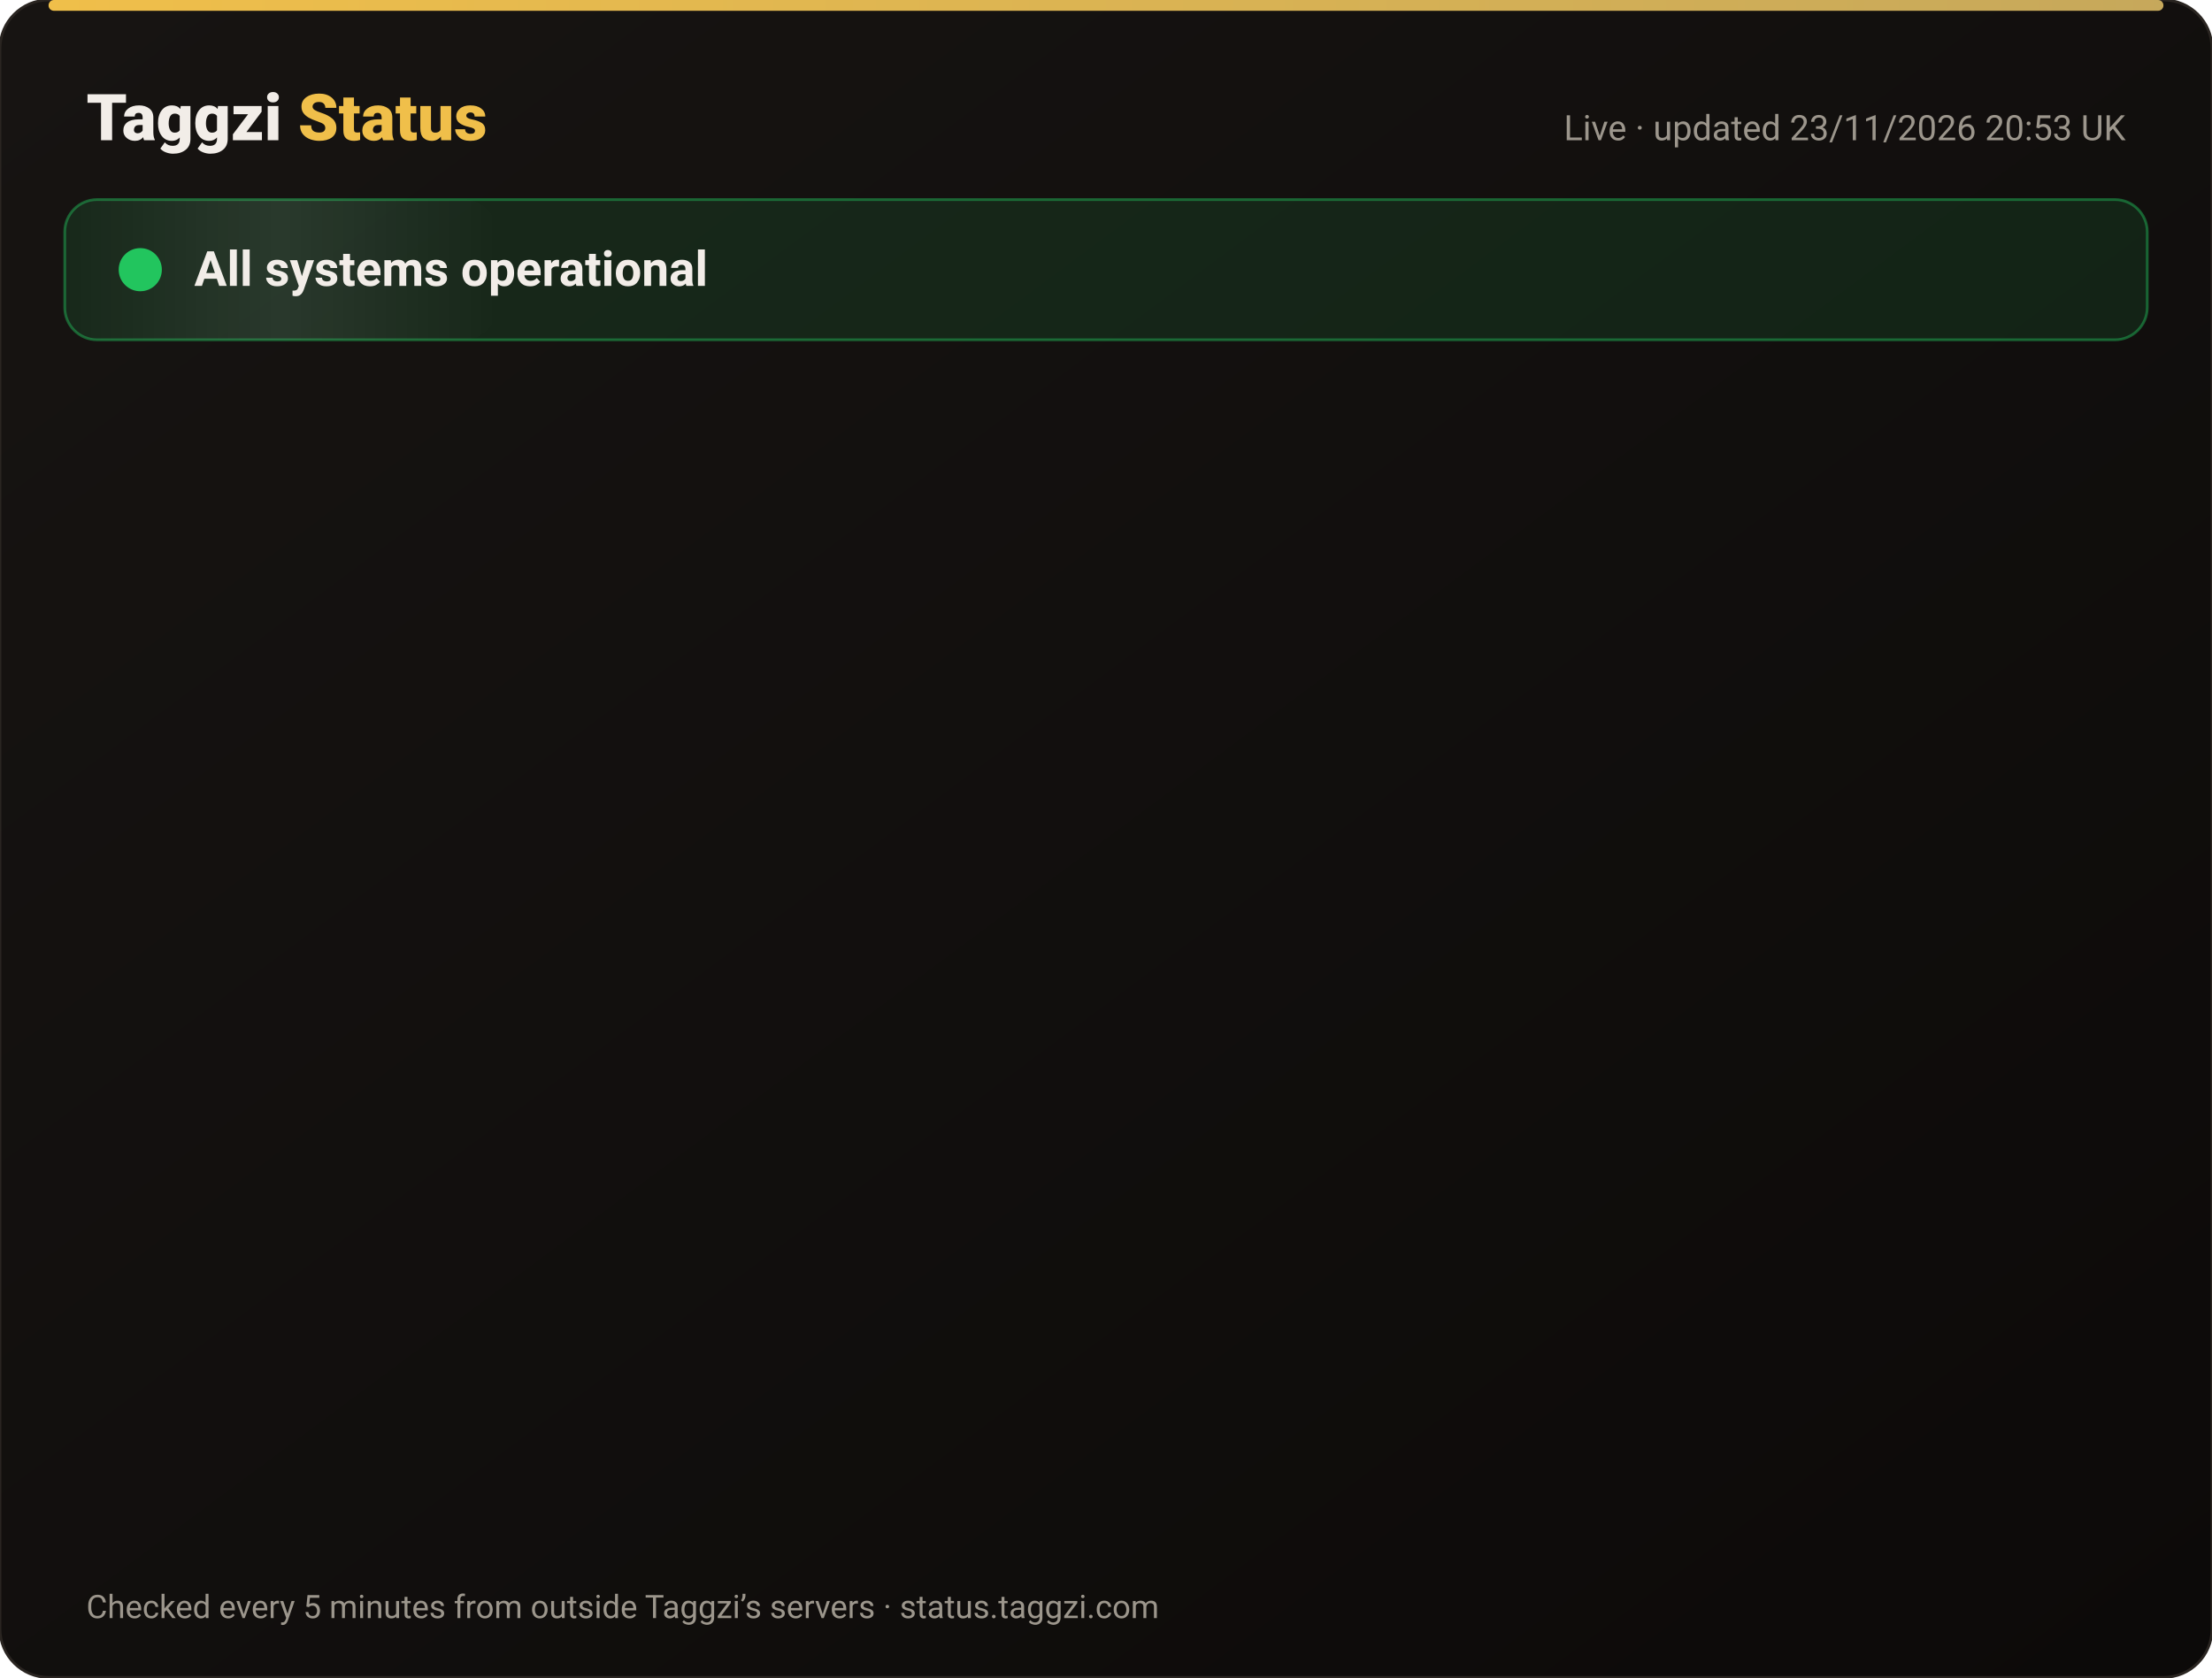
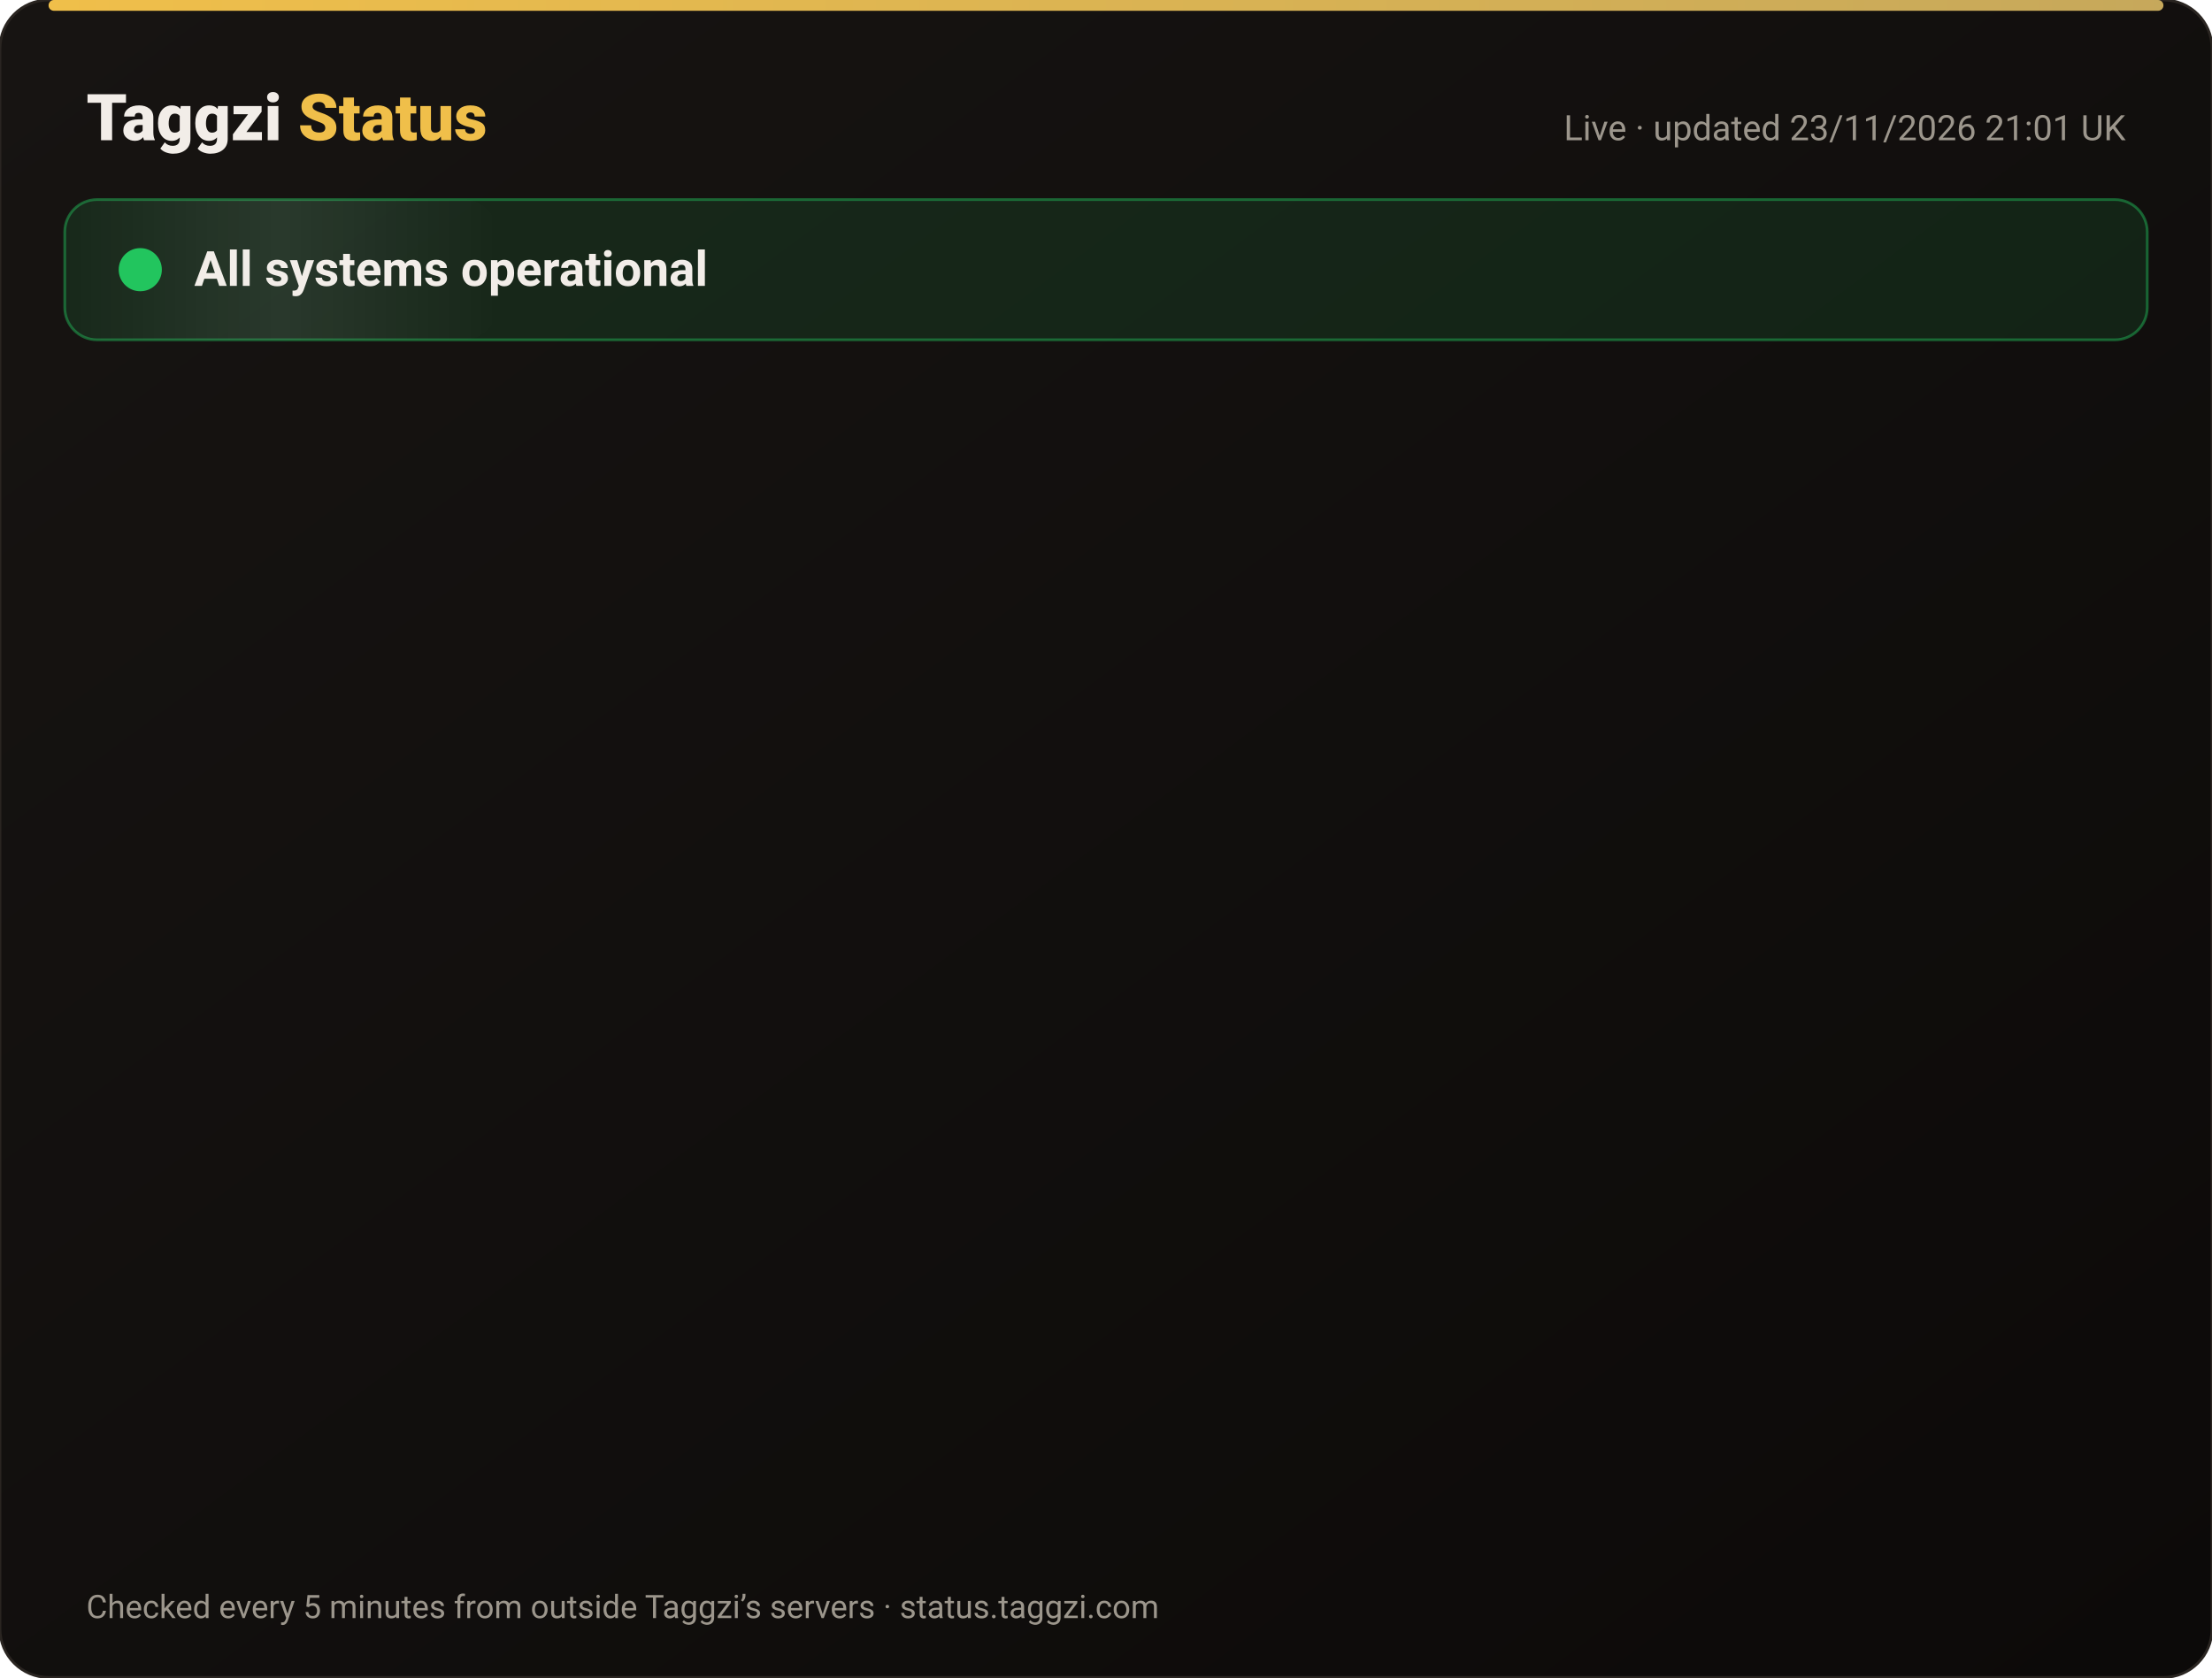
<svg xmlns="http://www.w3.org/2000/svg" width="820" height="622" viewBox="0 0 820 622" font-family="-apple-system,Segoe UI,Roboto,Helvetica,Arial,sans-serif">
  <defs>
    <linearGradient id="bg" x1="0" y1="0" x2="1" y2="1">
      <stop offset="0" stop-color="#171412" />
      <stop offset="1" stop-color="#0C0A09" />
    </linearGradient>
    <linearGradient id="gold" x1="0" x2="1">
      <stop offset="0" stop-color="#F0BF4A" />
      <stop offset="1" stop-color="#c6a85b" />
    </linearGradient>
    <linearGradient id="shine" x1="0" x2="1">
      <stop offset="0" stop-color="#fff" stop-opacity="0" />
      <stop offset=".5" stop-color="#fff" stop-opacity=".08" />
      <stop offset="1" stop-color="#fff" stop-opacity="0" />
    </linearGradient>
  </defs>
  <rect width="820" height="622" rx="18" fill="url(#bg)" stroke="#2a2521" />
  <rect x="18" y="0" width="784" height="4" rx="2" fill="url(#gold)" />
  <text x="32" y="52" font-size="24" font-weight="800" fill="#F2EDE8">Taggzi <tspan fill="#F0BF4A">Status</tspan>
  </text>
-   <text x="788" y="52" font-size="13" fill="#9C968C" text-anchor="end">Live · updated 23/11/2026 20:53 UK</text>
+   <text x="788" y="52" font-size="13" fill="#9C968C" text-anchor="end">Live · updated 23/11/2026 21:01 UK</text>
  <rect x="24" y="74" width="772" height="52" rx="12" fill="#22c55e" fill-opacity=".12" stroke="#22c55e" stroke-opacity=".45" />
  <rect x="24" y="74" width="160" height="52" rx="12" fill="url(#shine)">
    <animate attributeName="x" from="-160" to="820" dur="4s" repeatCount="indefinite" />
  </rect>
  <circle cx="52" cy="100" r="7" fill="#22c55e" />
  <circle cx="52" cy="100" r="7" fill="none" stroke="#22c55e" stroke-width="2">
    <animate attributeName="r" values="7;15;7" dur="2s" repeatCount="indefinite" />
    <animate attributeName="opacity" values=".9;0;.9" dur="2s" repeatCount="indefinite" />
  </circle>
  <text x="72" y="106" font-size="18" font-weight="700" fill="#F2EDE8">All systems operational</text>
  <g opacity="0">
    <animate attributeName="opacity" from="0" to="1" begin="0.00s" dur=".6s" fill="freeze" />
    <line x1="32" y1="188" x2="788" y2="188" stroke="#2a2521" />
    <circle cx="44" cy="166" r="6" fill="#22c55e">
      <animate attributeName="opacity" values="1;.45;1" dur="2.4s" begin="0.00s" repeatCount="indefinite" />
    </circle>
    <text x="62" y="171" font-size="15" font-weight="650" fill="#F2EDE8">Website</text>
    <text x="630" y="171" font-size="13" fill="#9C968C" text-anchor="end">99.98% uptime</text>
    <rect x="648" y="154" width="140" height="24" rx="12" fill="#22c55e" fill-opacity=".14" stroke="#22c55e" stroke-opacity=".5" />
    <text x="718" y="171" font-size="12" font-weight="700" fill="#22c55e" text-anchor="middle">Operational</text>
  </g>
  <g opacity="0">
    <animate attributeName="opacity" from="0" to="1" begin="0.15s" dur=".6s" fill="freeze" />
    <line x1="32" y1="234" x2="788" y2="234" stroke="#2a2521" />
    <circle cx="44" cy="212" r="6" fill="#22c55e">
      <animate attributeName="opacity" values="1;.45;1" dur="2.4s" begin="0.15s" repeatCount="indefinite" />
    </circle>
    <text x="62" y="217" font-size="15" font-weight="650" fill="#F2EDE8">Tag scans</text>
    <text x="630" y="217" font-size="13" fill="#9C968C" text-anchor="end">99.98% uptime</text>
    <rect x="648" y="200" width="140" height="24" rx="12" fill="#22c55e" fill-opacity=".14" stroke="#22c55e" stroke-opacity=".5" />
    <text x="718" y="217" font-size="12" font-weight="700" fill="#22c55e" text-anchor="middle">Operational</text>
  </g>
  <g opacity="0">
    <animate attributeName="opacity" from="0" to="1" begin="0.30s" dur=".6s" fill="freeze" />
    <line x1="32" y1="280" x2="788" y2="280" stroke="#2a2521" />
    <circle cx="44" cy="258" r="6" fill="#22c55e">
      <animate attributeName="opacity" values="1;.45;1" dur="2.4s" begin="0.30s" repeatCount="indefinite" />
    </circle>
    <text x="62" y="263" font-size="15" font-weight="650" fill="#F2EDE8">Manual tag lookup</text>
    <text x="630" y="263" font-size="13" fill="#9C968C" text-anchor="end">99.98% uptime</text>
    <rect x="648" y="246" width="140" height="24" rx="12" fill="#22c55e" fill-opacity=".14" stroke="#22c55e" stroke-opacity=".5" />
    <text x="718" y="263" font-size="12" font-weight="700" fill="#22c55e" text-anchor="middle">Operational</text>
  </g>
  <g opacity="0">
    <animate attributeName="opacity" from="0" to="1" begin="0.45s" dur=".6s" fill="freeze" />
    <line x1="32" y1="326" x2="788" y2="326" stroke="#2a2521" />
    <circle cx="44" cy="304" r="6" fill="#22c55e">
      <animate attributeName="opacity" values="1;.45;1" dur="2.4s" begin="0.45s" repeatCount="indefinite" />
    </circle>
    <text x="62" y="309" font-size="15" font-weight="650" fill="#F2EDE8">App &amp; login</text>
    <text x="630" y="309" font-size="13" fill="#9C968C" text-anchor="end">99.98% uptime</text>
    <rect x="648" y="292" width="140" height="24" rx="12" fill="#22c55e" fill-opacity=".14" stroke="#22c55e" stroke-opacity=".5" />
    <text x="718" y="309" font-size="12" font-weight="700" fill="#22c55e" text-anchor="middle">Operational</text>
  </g>
  <g opacity="0">
    <animate attributeName="opacity" from="0" to="1" begin="0.60s" dur=".6s" fill="freeze" />
    <line x1="32" y1="372" x2="788" y2="372" stroke="#2a2521" />
    <circle cx="44" cy="350" r="6" fill="#22c55e">
      <animate attributeName="opacity" values="1;.45;1" dur="2.4s" begin="0.60s" repeatCount="indefinite" />
    </circle>
    <text x="62" y="355" font-size="15" font-weight="650" fill="#F2EDE8">Community alerts</text>
    <text x="630" y="355" font-size="13" fill="#9C968C" text-anchor="end">99.98% uptime</text>
    <rect x="648" y="338" width="140" height="24" rx="12" fill="#22c55e" fill-opacity=".14" stroke="#22c55e" stroke-opacity=".5" />
    <text x="718" y="355" font-size="12" font-weight="700" fill="#22c55e" text-anchor="middle">Operational</text>
  </g>
  <g opacity="0">
    <animate attributeName="opacity" from="0" to="1" begin="0.75s" dur=".6s" fill="freeze" />
    <line x1="32" y1="418" x2="788" y2="418" stroke="#2a2521" />
    <circle cx="44" cy="396" r="6" fill="#22c55e">
      <animate attributeName="opacity" values="1;.45;1" dur="2.4s" begin="0.75s" repeatCount="indefinite" />
    </circle>
    <text x="62" y="401" font-size="15" font-weight="650" fill="#F2EDE8">Private calling</text>
    <text x="630" y="401" font-size="13" fill="#9C968C" text-anchor="end">99.98% uptime</text>
    <rect x="648" y="384" width="140" height="24" rx="12" fill="#22c55e" fill-opacity=".14" stroke="#22c55e" stroke-opacity=".5" />
    <text x="718" y="401" font-size="12" font-weight="700" fill="#22c55e" text-anchor="middle">Operational</text>
  </g>
  <g opacity="0">
    <animate attributeName="opacity" from="0" to="1" begin="0.90s" dur=".6s" fill="freeze" />
    <line x1="32" y1="464" x2="788" y2="464" stroke="#2a2521" />
    <circle cx="44" cy="442" r="6" fill="#22c55e">
      <animate attributeName="opacity" values="1;.45;1" dur="2.4s" begin="0.90s" repeatCount="indefinite" />
    </circle>
    <text x="62" y="447" font-size="15" font-weight="650" fill="#F2EDE8">Payments</text>
    <text x="630" y="447" font-size="13" fill="#9C968C" text-anchor="end">99.97% uptime</text>
    <rect x="648" y="430" width="140" height="24" rx="12" fill="#22c55e" fill-opacity=".14" stroke="#22c55e" stroke-opacity=".5" />
    <text x="718" y="447" font-size="12" font-weight="700" fill="#22c55e" text-anchor="middle">Operational</text>
  </g>
  <g opacity="0">
    <animate attributeName="opacity" from="0" to="1" begin="1.05s" dur=".6s" fill="freeze" />
    <line x1="32" y1="510" x2="788" y2="510" stroke="#2a2521" />
    <circle cx="44" cy="488" r="6" fill="#22c55e">
      <animate attributeName="opacity" values="1;.45;1" dur="2.4s" begin="1.05s" repeatCount="indefinite" />
    </circle>
    <text x="62" y="493" font-size="15" font-weight="650" fill="#F2EDE8">Email &amp; support</text>
    <text x="630" y="493" font-size="13" fill="#9C968C" text-anchor="end">99.98% uptime</text>
    <rect x="648" y="476" width="140" height="24" rx="12" fill="#22c55e" fill-opacity=".14" stroke="#22c55e" stroke-opacity=".5" />
    <text x="718" y="493" font-size="12" font-weight="700" fill="#22c55e" text-anchor="middle">Operational</text>
  </g>
  <g opacity="0">
    <animate attributeName="opacity" from="0" to="1" begin="1.20s" dur=".6s" fill="freeze" />
    <line x1="32" y1="556" x2="788" y2="556" stroke="#2a2521" />
    <circle cx="44" cy="534" r="6" fill="#22c55e">
      <animate attributeName="opacity" values="1;.45;1" dur="2.4s" begin="1.20s" repeatCount="indefinite" />
    </circle>
    <text x="62" y="539" font-size="15" font-weight="650" fill="#F2EDE8">Secure connection (SSL)</text>
    <text x="630" y="539" font-size="13" fill="#9C968C" text-anchor="end">100.00% uptime</text>
    <rect x="648" y="522" width="140" height="24" rx="12" fill="#22c55e" fill-opacity=".14" stroke="#22c55e" stroke-opacity=".5" />
    <text x="718" y="539" font-size="12" font-weight="700" fill="#22c55e" text-anchor="middle">Operational</text>
  </g>
  <text x="32" y="600" font-size="12" fill="#9C968C">Checked every 5 minutes from outside Taggzi’s servers · status.taggzi.com</text>
</svg>
